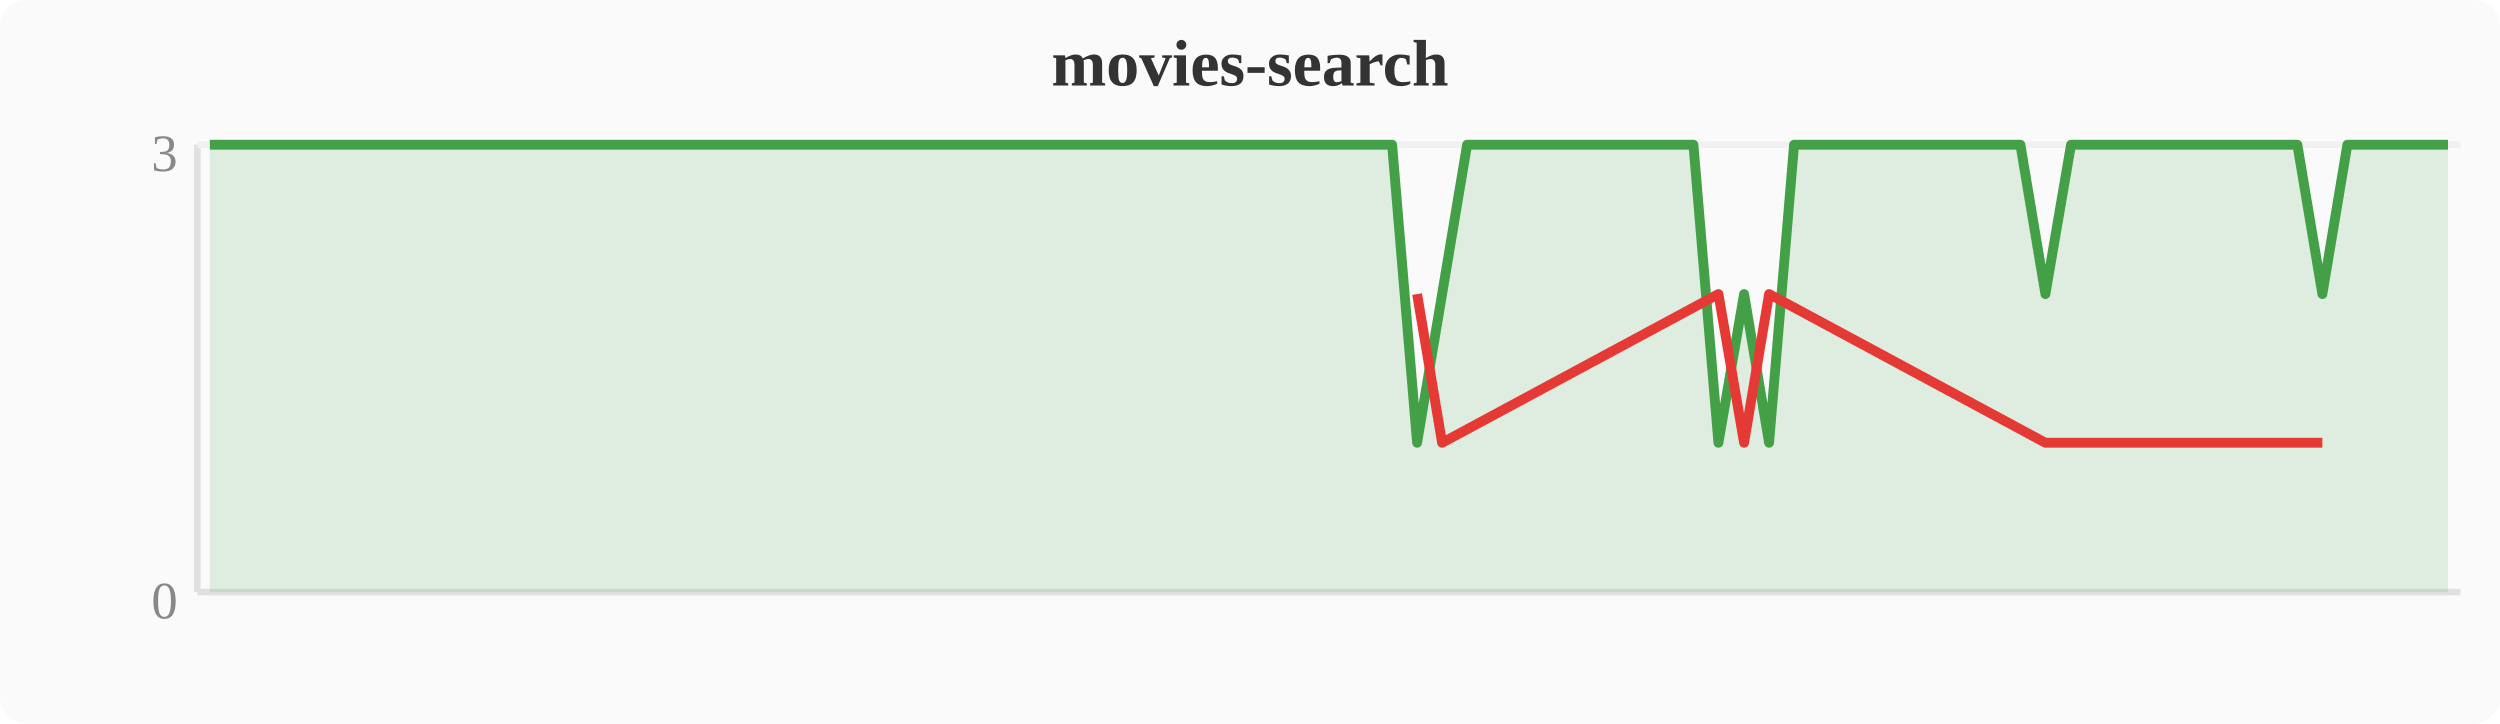
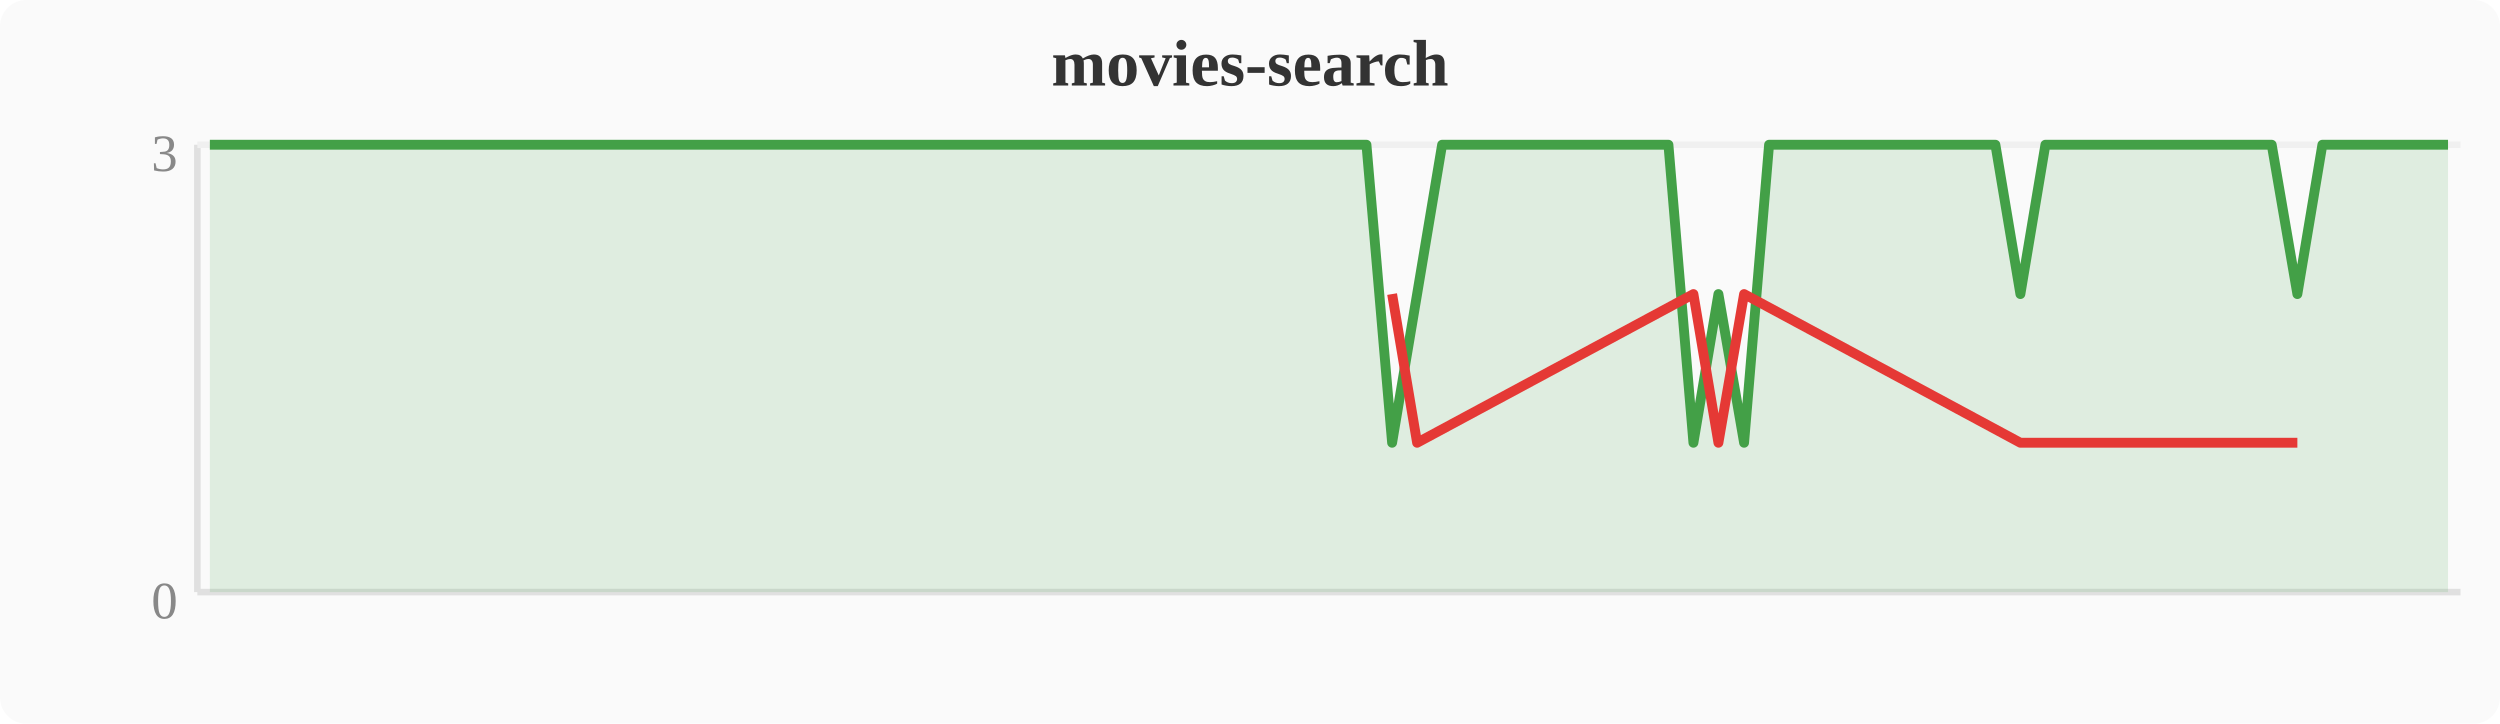
<svg xmlns="http://www.w3.org/2000/svg" width="380" height="110" viewBox="0 0 380 110">
  <rect width="380" height="110" fill="#fafafa" rx="4" />
  <text x="190" y="13" text-anchor="middle" font-size="10" font-weight="bold" fill="#333">movies-search</text>
  <line x1="30" y1="22" x2="30" y2="90" stroke="#e0e0e0" stroke-width="1" />
  <line x1="30" y1="90" x2="374" y2="90" stroke="#e0e0e0" stroke-width="1" />
  <line x1="30" y1="22" x2="374" y2="22" stroke="#f0f0f0" stroke-width="1" />
  <text x="27" y="94" text-anchor="end" font-size="8" fill="#888">0</text>
  <text x="27" y="26" text-anchor="end" font-size="8" fill="#888">3</text>
-   <polygon points="31.9,22.0 35.7,22.0 39.6,22.0 43.4,22.0 47.2,22.0 51.0,22.0 54.8,22.0 58.7,22.0 62.5,22.0 66.3,22.0 70.1,22.0 74.0,22.0 77.8,22.0 81.6,22.0 85.4,22.0 89.2,22.0 93.1,22.0 96.9,22.0 100.7,22.0 104.5,22.0 108.4,22.0 112.2,22.0 116.0,22.0 119.8,22.0 123.6,22.0 127.5,22.0 131.3,22.0 135.1,22.0 138.9,22.0 142.8,22.0 146.6,22.0 150.4,22.0 154.2,22.0 158.0,22.0 161.9,22.0 165.7,22.0 169.5,22.0 173.3,22.0 177.2,22.0 181.0,22.0 184.8,22.0 188.6,22.0 192.4,22.0 196.3,22.0 200.1,22.0 203.9,22.0 207.7,22.0 211.6,22.0 215.4,67.3 219.2,44.7 223.0,22.0 226.8,22.0 230.7,22.0 234.5,22.0 238.3,22.0 242.1,22.0 246.0,22.0 249.8,22.0 253.6,22.0 257.4,22.0 261.2,67.3 265.1,44.7 268.9,67.3 272.7,22.0 276.5,22.0 280.4,22.0 284.2,22.0 288.0,22.0 291.8,22.0 295.6,22.0 299.5,22.0 303.3,22.0 307.1,22.0 310.9,44.7 314.8,22.0 318.6,22.0 322.4,22.0 326.2,22.0 330.0,22.0 333.9,22.0 337.7,22.0 341.5,22.0 345.3,22.0 349.2,22.0 353.0,44.7 356.8,22.0 360.6,22.0 364.4,22.0 368.3,22.0 372.1,22.0 372.1,90 31.9,90" fill="#43a047" opacity="0.15" />
-   <polyline points="31.9,22.0 35.7,22.0 39.6,22.0 43.4,22.0 47.2,22.0 51.0,22.0 54.8,22.0 58.7,22.0 62.5,22.0 66.3,22.0 70.1,22.0 74.0,22.0 77.8,22.0 81.6,22.0 85.4,22.0 89.2,22.0 93.1,22.0 96.9,22.0 100.7,22.0 104.5,22.0 108.4,22.0 112.2,22.0 116.0,22.0 119.8,22.0 123.6,22.0 127.5,22.0 131.3,22.0 135.1,22.0 138.9,22.0 142.8,22.0 146.6,22.0 150.4,22.0 154.2,22.0 158.0,22.0 161.9,22.0 165.7,22.0 169.5,22.0 173.3,22.0 177.2,22.0 181.0,22.0 184.8,22.0 188.6,22.0 192.4,22.0 196.3,22.0 200.1,22.0 203.9,22.0 207.7,22.0 211.6,22.0 215.4,67.3 219.2,44.7 223.0,22.0 226.8,22.0 230.7,22.0 234.5,22.0 238.3,22.0 242.1,22.0 246.0,22.0 249.8,22.0 253.6,22.0 257.4,22.0 261.2,67.3 265.1,44.7 268.9,67.3 272.7,22.0 276.5,22.0 280.4,22.0 284.2,22.0 288.0,22.0 291.8,22.0 295.6,22.0 299.5,22.0 303.3,22.0 307.1,22.0 310.9,44.7 314.8,22.0 318.6,22.0 322.4,22.0 326.2,22.0 330.0,22.0 333.9,22.0 337.7,22.0 341.5,22.0 345.3,22.0 349.2,22.0 353.0,44.7 356.8,22.0 360.6,22.0 364.4,22.0 368.3,22.0 372.1,22.0" fill="none" stroke="#43a047" stroke-width="1.5" stroke-linejoin="round" />
-   <polyline points="215.4,44.7 219.2,67.3 261.2,44.7 265.1,67.3 268.9,44.7 310.9,67.3 353.0,67.3" fill="none" stroke="#e53935" stroke-width="1.5" stroke-linejoin="round" />
+   <polygon points="31.9,22.0 35.7,22.0 39.6,22.0 43.4,22.0 47.2,22.0 51.0,22.0 54.8,22.0 58.7,22.0 62.5,22.0 66.3,22.0 70.1,22.0 74.0,22.0 77.8,22.0 81.6,22.0 85.4,22.0 89.2,22.0 93.1,22.0 96.9,22.0 100.7,22.0 104.5,22.0 108.4,22.0 112.2,22.0 116.0,22.0 119.8,22.0 123.6,22.0 127.5,22.0 131.3,22.0 135.1,22.0 138.9,22.0 142.8,22.0 146.6,22.0 150.4,22.0 154.2,22.0 158.0,22.0 161.9,22.0 165.7,22.0 169.5,22.0 173.3,22.0 177.2,22.0 181.0,22.0 184.8,22.0 188.6,22.0 192.4,22.0 196.3,22.0 200.1,22.0 203.9,22.0 207.7,22.0 211.6,67.3 215.4,44.7 219.2,22.0 223.0,22.0 226.8,22.0 230.7,22.0 234.5,22.0 238.3,22.0 242.1,22.0 246.0,22.0 249.8,22.0 253.6,22.0 257.4,67.3 261.2,44.7 265.1,67.3 268.9,22.0 272.7,22.0 276.5,22.0 280.4,22.0 284.2,22.0 288.0,22.0 291.8,22.0 295.6,22.0 299.5,22.0 303.3,22.0 307.1,44.7 310.9,22.0 314.8,22.0 318.6,22.0 322.4,22.0 326.2,22.0 330.0,22.0 333.9,22.0 337.7,22.0 341.5,22.0 345.3,22.0 349.2,44.7 353.0,22.0 356.8,22.0 360.6,22.0 364.4,22.0 368.3,22.0 372.1,22.0 372.1,90 31.9,90" fill="#43a047" opacity="0.15" />
+   <polyline points="31.9,22.0 35.7,22.0 39.6,22.0 43.4,22.0 47.2,22.0 51.0,22.0 54.8,22.0 58.7,22.0 62.5,22.0 66.3,22.0 70.1,22.0 74.0,22.0 77.8,22.0 81.6,22.0 85.4,22.0 89.2,22.0 93.1,22.0 96.9,22.0 100.7,22.0 104.5,22.0 108.4,22.0 112.2,22.0 116.0,22.0 119.8,22.0 123.6,22.0 127.5,22.0 131.3,22.0 135.1,22.0 138.9,22.0 142.8,22.0 146.6,22.0 150.4,22.0 154.2,22.0 158.0,22.0 161.9,22.0 165.7,22.0 169.5,22.0 173.3,22.0 177.2,22.0 181.0,22.0 184.8,22.0 188.6,22.0 192.4,22.0 196.3,22.0 200.1,22.0 203.9,22.0 207.7,22.0 211.6,67.3 215.4,44.7 219.2,22.0 223.0,22.0 226.8,22.0 230.7,22.0 234.5,22.0 238.3,22.0 242.1,22.0 246.0,22.0 249.8,22.0 253.6,22.0 257.4,67.3 261.2,44.7 265.1,67.3 268.9,22.0 272.7,22.0 276.5,22.0 280.4,22.0 284.2,22.0 288.0,22.0 291.8,22.0 295.6,22.0 299.5,22.0 303.3,22.0 307.1,44.7 310.9,22.0 314.8,22.0 318.6,22.0 322.4,22.0 326.2,22.0 330.0,22.0 333.9,22.0 337.7,22.0 341.5,22.0 345.3,22.0 349.2,44.7 353.0,22.0 356.8,22.0 360.6,22.0 364.4,22.0 368.3,22.0 372.1,22.0" fill="none" stroke="#43a047" stroke-width="1.5" stroke-linejoin="round" />
+   <polyline points="211.6,44.7 215.4,67.3 257.4,44.7 261.2,67.3 265.1,44.7 307.1,67.3 349.2,67.3" fill="none" stroke="#e53935" stroke-width="1.5" stroke-linejoin="round" />
</svg>
